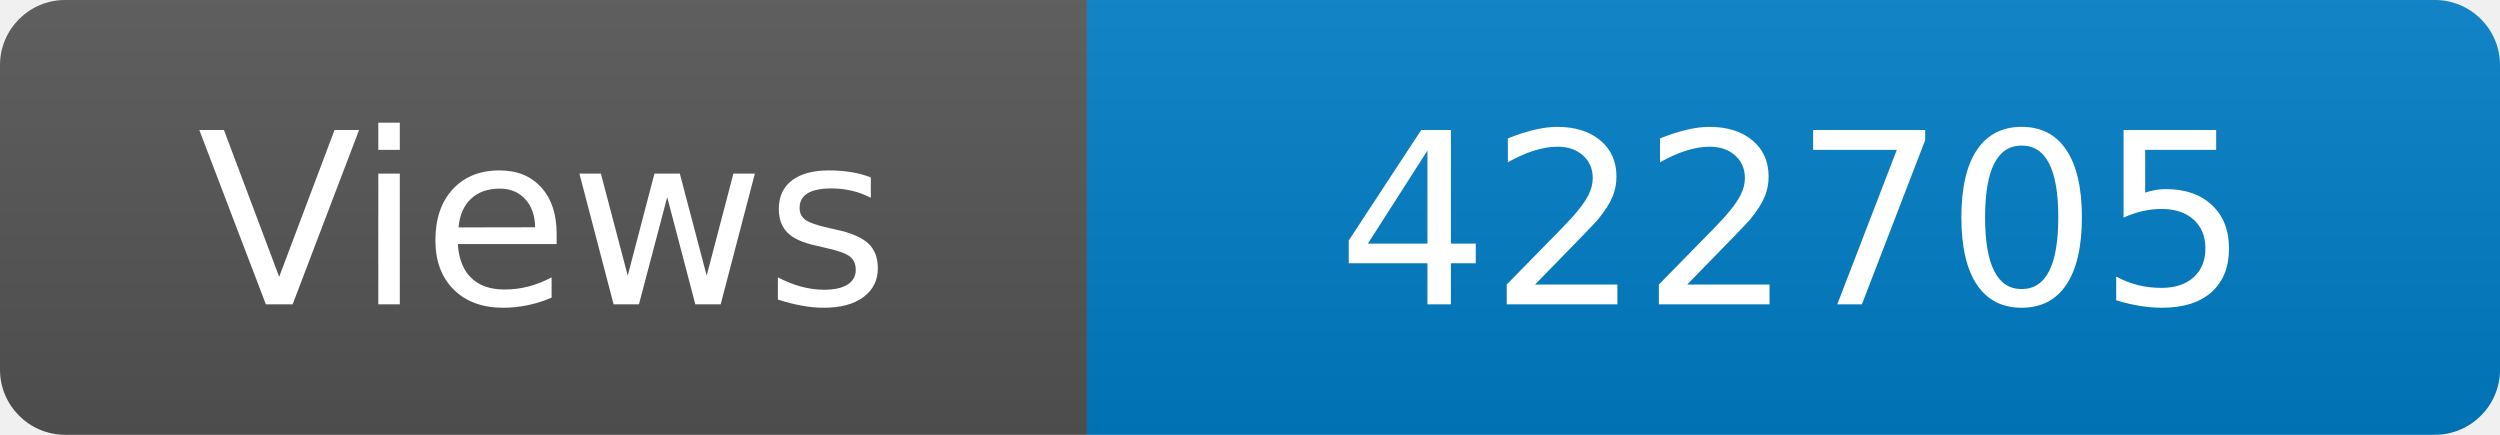
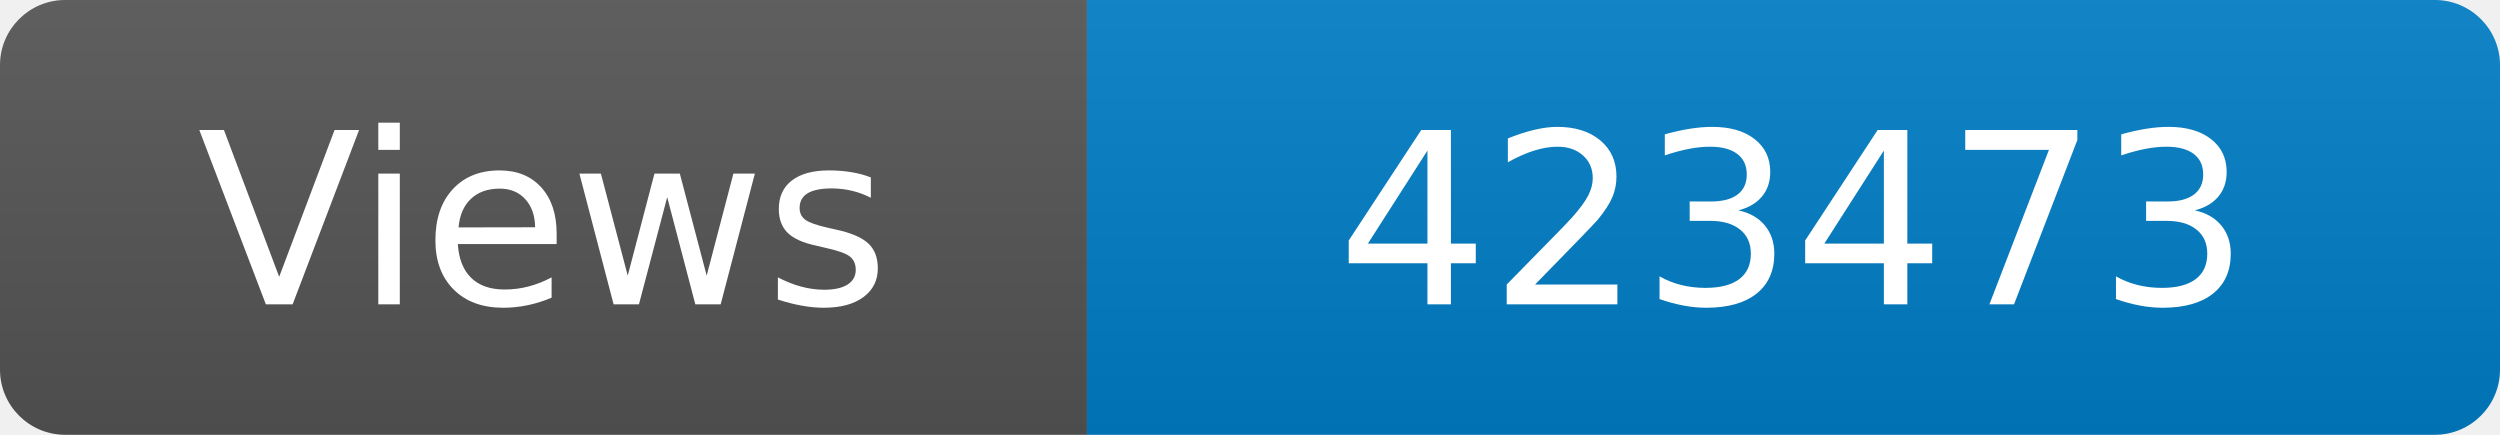
<svg xmlns="http://www.w3.org/2000/svg" width="115" height="20" role="img" aria-label="Maintained?: yes">
  <linearGradient id="s" x2="0" y2="100%">
    <stop offset="0" stop-color="#bbb" stop-opacity=".1" />
    <stop offset="1" stop-opacity=".1" />
  </linearGradient>
  <clipPath id="r">
    <rect width="115" height="20" rx="3" fill="#fff" />
  </clipPath>
  <g clip-path="url(#r)">
    <rect width="50" height="20" fill="#555" />
    <rect x="50" width="160" height="20" fill="#007ec6" />
    <rect width="115" height="20" fill="url(#s)" />
  </g>
  <g fill="#fff" text-anchor="middle" font-family="Verdana,Geneva,DejaVu Sans,sans-serif" font-size="110">
    <text x="250" y="140" transform="scale(.1)" fill="#fff">Views</text>
-     <text x="825" y="140" transform="scale(.1)" fill="#fff">422705</text>
+     <text x="825" y="140" transform="scale(.1)" fill="#fff">423473</text>
  </g>
</svg>
